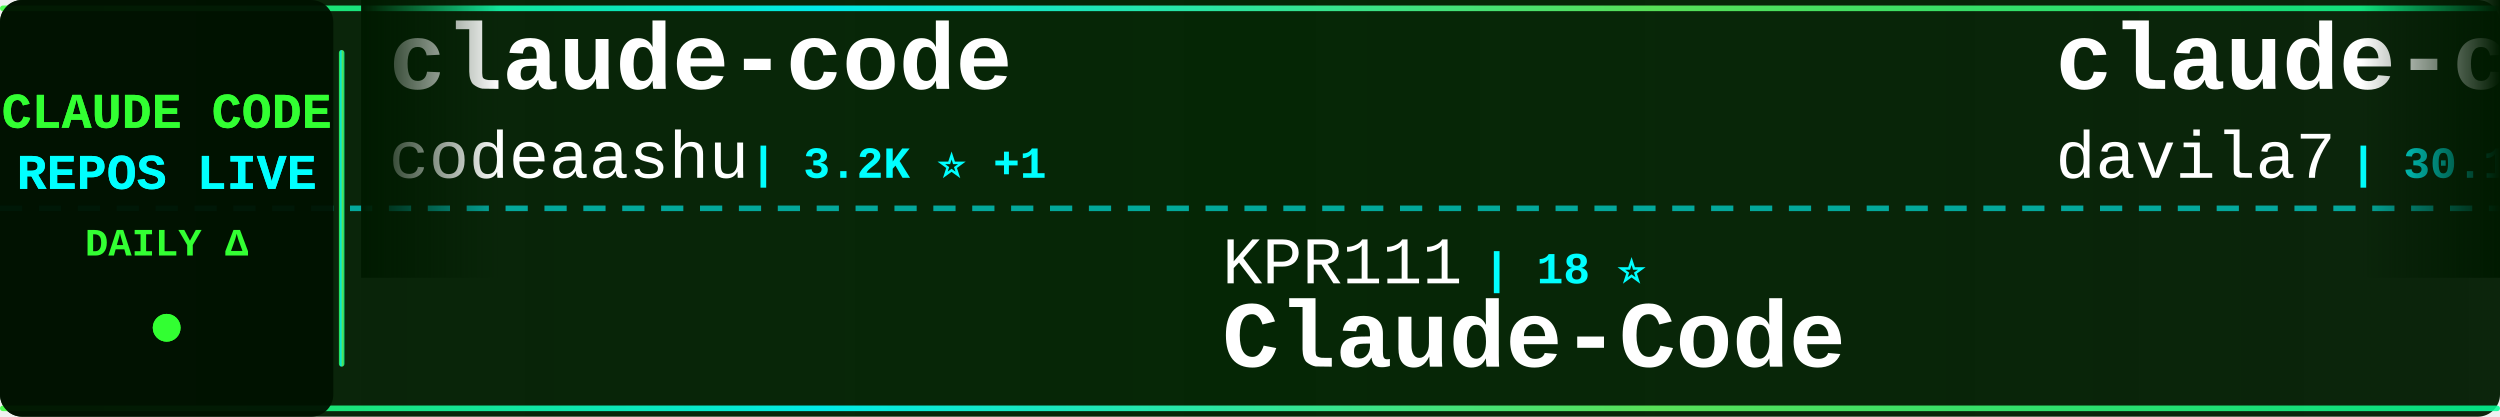
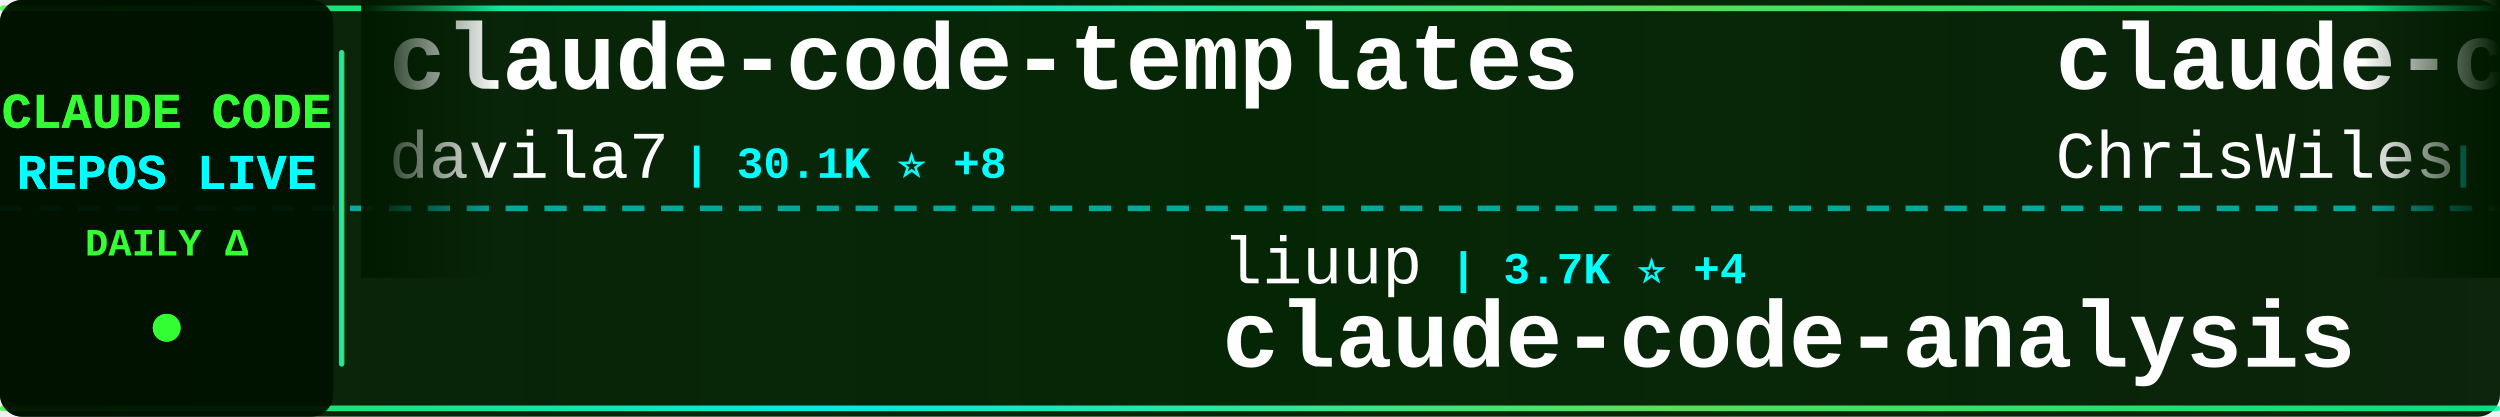
<svg xmlns="http://www.w3.org/2000/svg" width="900" height="150">
  <defs>
    <linearGradient id="tickerBg" x1="0%" y1="0%" x2="100%" y2="0%">
      <stop offset="0%" style="stop-color:#001a00;stop-opacity:0.95" />
      <stop offset="50%" style="stop-color:#002200;stop-opacity:0.98" />
      <stop offset="100%" style="stop-color:#001a00;stop-opacity:0.95" />
    </linearGradient>
    <linearGradient id="borderGrad" x1="0%" y1="0%" x2="100%" y2="0%">
      <stop offset="0%" style="stop-color:#33ff33;stop-opacity:0.85">
        <animate attributeName="stop-opacity" values="0.85;1;0.85" dur="2s" repeatCount="indefinite" />
      </stop>
      <stop offset="33%" style="stop-color:#00ffff;stop-opacity:0.9">
        <animate attributeName="stop-opacity" values="0.9;1;0.9" dur="2.2s" repeatCount="indefinite" />
      </stop>
      <stop offset="66%" style="stop-color:#66ff66;stop-opacity:0.85">
        <animate attributeName="stop-opacity" values="0.85;1;0.85" dur="1.8s" repeatCount="indefinite" />
      </stop>
      <stop offset="100%" style="stop-color:#00ff99;stop-opacity:0.85">
        <animate attributeName="stop-opacity" values="0.85;1;0.85" dur="2s" repeatCount="indefinite" />
      </stop>
    </linearGradient>
    <filter id="textGlow">
      <feGaussianBlur stdDeviation="0.1" result="coloredBlur" />
      <feMerge>
        <feMergeNode in="coloredBlur" />
        <feMergeNode in="SourceGraphic" />
      </feMerge>
    </filter>
    <filter id="metricGlow">
      <feGaussianBlur stdDeviation="0.2" result="coloredBlur" />
      <feMerge>
        <feMergeNode in="coloredBlur" />
        <feMergeNode in="SourceGraphic" />
      </feMerge>
    </filter>
    <linearGradient id="leftFade" x1="0%" y1="0%" x2="100%" y2="0%">
      <stop offset="0%" style="stop-color:#001a00;stop-opacity:1" />
      <stop offset="100%" style="stop-color:#001a00;stop-opacity:0" />
    </linearGradient>
    <linearGradient id="rightFade" x1="0%" y1="0%" x2="100%" y2="0%">
      <stop offset="0%" style="stop-color:#001a00;stop-opacity:0" />
      <stop offset="100%" style="stop-color:#001a00;stop-opacity:1" />
    </linearGradient>
  </defs>
  <rect width="900" height="150" fill="url(#tickerBg)" rx="8" />
  <rect x="0" y="2" width="900" height="2" fill="url(#borderGrad)" rx="1" />
  <rect x="0" y="146" width="900" height="2" fill="url(#borderGrad)" rx="1" />
  <line x1="0" y1="75" x2="900" y2="75" stroke="#00ffff" stroke-width="2" stroke-dasharray="8 6" opacity="0.6" />
  <rect x="0" y="0" width="120" height="150" fill="#001100" opacity="0.95" rx="8" />
  <text x="60" y="46" font-family="'Courier New', monospace" font-size="18" font-weight="bold" fill="#33ff33" text-anchor="middle" filter="url(#textGlow)">
    CLAUDE CODE
  </text>
  <text x="60" y="68" font-family="'Courier New', monospace" font-size="18" font-weight="bold" fill="#00ffff" text-anchor="middle" filter="url(#textGlow)">
    REPOS LIVE
  </text>
  <text x="60" y="92" font-family="'Courier New', monospace" font-size="14" font-weight="bold" fill="#33ff33" text-anchor="middle">
    DAILY Δ
  </text>
  <circle cx="60" cy="118" r="5" fill="#33ff33" filter="url(#metricGlow)">
    <animate attributeName="r" values="4;6;4" dur="1.5s" repeatCount="indefinite" />
    <animate attributeName="opacity" values="0.6;1;0.6" dur="1.5s" repeatCount="indefinite" />
  </circle>
  <rect x="122" y="18" width="2" height="114" fill="url(#borderGrad)" rx="1" />
  <clipPath id="tickerClip">
    <rect x="130" y="0" width="770" height="150" />
  </clipPath>
  <g clip-path="url(#tickerClip)">
    <g id="tickerItems">
      <animateTransform attributeName="transform" attributeType="XML" type="translate" from="0 0" to="-3000 0" dur="54s" repeatCount="indefinite" />
      <g transform="translate(0, 0)">
+         <text x="140" y="32" font-family="'Courier New', monospace" font-size="34" font-weight="bold" fill="#ffffff">claude-code-templates</text>
+         <text x="140" y="64" font-family="'Courier New', monospace" font-size="24" font-weight="normal" fill="#ffffff" opacity="1.0">davila7</text>
+         <text x="246" y="64" font-family="'Courier New', monospace" font-size="16" font-weight="bold" fill="#00ffff"> | 30.1K ⭐ +8</text>
+       </g>
+       <g transform="translate(300, 0)">
+         <text x="140" y="102" font-family="'Courier New', monospace" font-size="24" font-weight="normal" fill="#ffffff" opacity="1.0">liuup</text>
+         <text x="222" y="102" font-family="'Courier New', monospace" font-size="16" font-weight="bold" fill="#00ffff"> | 3.7K ⭐ +4</text>
+         <text x="140" y="132" font-family="'Courier New', monospace" font-size="34" font-weight="bold" fill="#ffffff">claude-code-analysis</text>
+       </g>
+       <g transform="translate(600, 0)">
+         <text x="140" y="32" font-family="'Courier New', monospace" font-size="34" font-weight="bold" fill="#ffffff">claude-code-showcase</text>
+         <text x="140" y="64" font-family="'Courier New', monospace" font-size="24" font-weight="normal" fill="#ffffff" opacity="1.0">ChrisWiles</text>
+         <text x="282" y="64" font-family="'Courier New', monospace" font-size="16" font-weight="bold" fill="#00ffff"> | 6.0K ⭐ +1</text>
+       </g>
+       <g transform="translate(900, 0)">
+         <text x="140" y="102" font-family="'Courier New', monospace" font-size="24" font-weight="normal" fill="#ffffff" opacity="1.0">centminmod</text>
+         <text x="282" y="102" font-family="'Courier New', monospace" font-size="16" font-weight="bold" fill="#00ffff"> | 2.5K ⭐ +1</text>
+         <text x="140" y="132" font-family="'Courier New', monospace" font-size="34" font-weight="bold" fill="#ffffff">my-claude-code-setup</text>
+       </g>
+       <g transform="translate(1200, 0)">
        <text x="140" y="32" font-family="'Courier New', monospace" font-size="34" font-weight="bold" fill="#ffffff">claude-code</text>
        <text x="140" y="64" font-family="'Courier New', monospace" font-size="24" font-weight="normal" fill="#ffffff" opacity="1.0">codeaashu</text>
        <text x="270" y="64" font-family="'Courier New', monospace" font-size="16" font-weight="bold" fill="#00ffff"> | 3.2K ⭐ +1</text>
      </g>
-       <g transform="translate(300, 0)">
-         <text x="140" y="102" font-family="'Courier New', monospace" font-size="24" font-weight="normal" fill="#ffffff" opacity="1.0">KPR111</text>
-         <text x="234" y="102" font-family="'Courier New', monospace" font-size="16" font-weight="bold" fill="#00ffff"> | 18 ⭐</text>
-         <text x="140" y="132" font-family="'Courier New', monospace" font-size="34" font-weight="bold" fill="#ffffff">Claude-Code</text>
+       <g transform="translate(1500, 0)">
+         <text x="140" y="102" font-family="'Courier New', monospace" font-size="24" font-weight="normal" fill="#ffffff" opacity="1.0">disler</text>
+         <text x="234" y="102" font-family="'Courier New', monospace" font-size="16" font-weight="bold" fill="#00ffff"> | 1.6K ⭐</text>
+         <text x="140" y="132" font-family="'Courier New', monospace" font-size="34" font-weight="bold" fill="#ffffff">pi-vs-claude-code</text>
      </g>
-       <g transform="translate(600, 0)">
+       <g transform="translate(1800, 0)">
+         <text x="140" y="32" font-family="'Courier New', monospace" font-size="34" font-weight="bold" fill="#ffffff">claude-code-action</text>
+         <text x="140" y="64" font-family="'Courier New', monospace" font-size="24" font-weight="normal" fill="#ffffff" opacity="1.0">anthropics</text>
+         <text x="282" y="64" font-family="'Courier New', monospace" font-size="16" font-weight="bold" fill="#00ffff"> | 8.5K ⭐</text>
+       </g>
+       <g transform="translate(2100, 0)">
+         <text x="140" y="102" font-family="'Courier New', monospace" font-size="24" font-weight="normal" fill="#ffffff" opacity="1.0">VoltAgent</text>
+         <text x="270" y="102" font-family="'Courier New', monospace" font-size="16" font-weight="bold" fill="#00ffff"> | 24.0K ⭐ +11</text>
+         <text x="140" y="132" font-family="'Courier New', monospace" font-size="34" font-weight="bold" fill="#ffffff">awesome-claude-code-suba...</text>
+       </g>
+       <g transform="translate(2400, 0)">
+         <text x="140" y="32" font-family="'Courier New', monospace" font-size="34" font-weight="bold" fill="#ffffff">awesome-claude-code</text>
+         <text x="140" y="64" font-family="'Courier New', monospace" font-size="24" font-weight="normal" fill="#ffffff" opacity="1.0">jqueryscript</text>
+         <text x="306" y="64" font-family="'Courier New', monospace" font-size="16" font-weight="bold" fill="#00ffff"> | 485 ⭐</text>
+       </g>
+       <g transform="translate(2700, 0)">
+         <text x="140" y="102" font-family="'Courier New', monospace" font-size="24" font-weight="normal" fill="#ffffff" opacity="1.0">777genius</text>
+         <text x="270" y="102" font-family="'Courier New', monospace" font-size="16" font-weight="bold" fill="#00ffff"> | 923 ⭐</text>
+         <text x="140" y="132" font-family="'Courier New', monospace" font-size="34" font-weight="bold" fill="#ffffff">claude-code-source-code</text>
+       </g>
+       <g transform="translate(3000, 0)">
        <text x="140" y="32" font-family="'Courier New', monospace" font-size="34" font-weight="bold" fill="#ffffff">claude-code-templates</text>
        <text x="140" y="64" font-family="'Courier New', monospace" font-size="24" font-weight="normal" fill="#ffffff" opacity="1.0">davila7</text>
-         <text x="246" y="64" font-family="'Courier New', monospace" font-size="16" font-weight="bold" fill="#00ffff"> | 30.1K ⭐ +5</text>
-       </g>
-       <g transform="translate(900, 0)">
-         <text x="140" y="102" font-family="'Courier New', monospace" font-size="24" font-weight="normal" fill="#ffffff" opacity="1.0">shareAI-lab</text>
-         <text x="294" y="102" font-family="'Courier New', monospace" font-size="16" font-weight="bold" fill="#00ffff"> | 73.0K ⭐ +13</text>
-         <text x="140" y="132" font-family="'Courier New', monospace" font-size="34" font-weight="bold" fill="#ffffff">learn-claude-code</text>
-       </g>
-       <g transform="translate(1200, 0)">
-         <text x="140" y="32" font-family="'Courier New', monospace" font-size="34" font-weight="bold" fill="#ffffff">claude-code-prompts</text>
-         <text x="140" y="64" font-family="'Courier New', monospace" font-size="24" font-weight="normal" fill="#ffffff" opacity="1.0">repowise-dev</text>
-         <text x="306" y="64" font-family="'Courier New', monospace" font-size="16" font-weight="bold" fill="#00ffff"> | 1.2K ⭐</text>
-       </g>
-       <g transform="translate(1500, 0)">
-         <text x="140" y="102" font-family="'Courier New', monospace" font-size="24" font-weight="normal" fill="#ffffff" opacity="1.0">tanbiralam</text>
-         <text x="282" y="102" font-family="'Courier New', monospace" font-size="16" font-weight="bold" fill="#00ffff"> | 2.1K ⭐</text>
-         <text x="140" y="132" font-family="'Courier New', monospace" font-size="34" font-weight="bold" fill="#ffffff">claude-code</text>
-       </g>
-       <g transform="translate(1800, 0)">
-         <text x="140" y="32" font-family="'Courier New', monospace" font-size="34" font-weight="bold" fill="#ffffff">claude-code-source-build</text>
-         <text x="140" y="64" font-family="'Courier New', monospace" font-size="24" font-weight="normal" fill="#ffffff" opacity="1.0">andrew-kramer-inno</text>
-         <text x="378" y="64" font-family="'Courier New', monospace" font-size="16" font-weight="bold" fill="#00ffff"> | 593 ⭐</text>
-       </g>
-       <g transform="translate(2100, 0)">
-         <text x="140" y="102" font-family="'Courier New', monospace" font-size="24" font-weight="normal" fill="#ffffff" opacity="1.0">guanshan</text>
-         <text x="258" y="102" font-family="'Courier New', monospace" font-size="16" font-weight="bold" fill="#00ffff"> | 61 ⭐</text>
-         <text x="140" y="132" font-family="'Courier New', monospace" font-size="34" font-weight="bold" fill="#ffffff">ClaudeCode</text>
-       </g>
-       <g transform="translate(2400, 0)">
-         <text x="140" y="32" font-family="'Courier New', monospace" font-size="34" font-weight="bold" fill="#ffffff">claude-code</text>
-         <text x="140" y="64" font-family="'Courier New', monospace" font-size="24" font-weight="normal" fill="#ffffff" opacity="1.0">xorespesp</text>
-         <text x="270" y="64" font-family="'Courier New', monospace" font-size="16" font-weight="bold" fill="#00ffff"> | 231 ⭐</text>
-       </g>
-       <g transform="translate(2700, 0)">
-         <text x="140" y="102" font-family="'Courier New', monospace" font-size="24" font-weight="normal" fill="#ffffff" opacity="1.0">anthropics</text>
-         <text x="282" y="102" font-family="'Courier New', monospace" font-size="16" font-weight="bold" fill="#00ffff"> | 140.0K ⭐ +17</text>
-         <text x="140" y="132" font-family="'Courier New', monospace" font-size="34" font-weight="bold" fill="#ffffff">claude-code</text>
-       </g>
-       <g transform="translate(3000, 0)">
-         <text x="140" y="32" font-family="'Courier New', monospace" font-size="34" font-weight="bold" fill="#ffffff">claude-code</text>
-         <text x="140" y="64" font-family="'Courier New', monospace" font-size="24" font-weight="normal" fill="#ffffff" opacity="1.0">codeaashu</text>
-         <text x="270" y="64" font-family="'Courier New', monospace" font-size="16" font-weight="bold" fill="#00ffff"> | 3.2K ⭐ +1</text>
+         <text x="246" y="64" font-family="'Courier New', monospace" font-size="16" font-weight="bold" fill="#00ffff"> | 30.1K ⭐ +8</text>
      </g>
      <g transform="translate(3300, 0)">
-         <text x="140" y="102" font-family="'Courier New', monospace" font-size="24" font-weight="normal" fill="#ffffff" opacity="1.0">KPR111</text>
-         <text x="234" y="102" font-family="'Courier New', monospace" font-size="16" font-weight="bold" fill="#00ffff"> | 18 ⭐</text>
-         <text x="140" y="132" font-family="'Courier New', monospace" font-size="34" font-weight="bold" fill="#ffffff">Claude-Code</text>
+         <text x="140" y="102" font-family="'Courier New', monospace" font-size="24" font-weight="normal" fill="#ffffff" opacity="1.0">liuup</text>
+         <text x="222" y="102" font-family="'Courier New', monospace" font-size="16" font-weight="bold" fill="#00ffff"> | 3.7K ⭐ +4</text>
+         <text x="140" y="132" font-family="'Courier New', monospace" font-size="34" font-weight="bold" fill="#ffffff">claude-code-analysis</text>
      </g>
      <g transform="translate(3600, 0)">
-         <text x="140" y="32" font-family="'Courier New', monospace" font-size="34" font-weight="bold" fill="#ffffff">claude-code-templates</text>
-         <text x="140" y="64" font-family="'Courier New', monospace" font-size="24" font-weight="normal" fill="#ffffff" opacity="1.0">davila7</text>
-         <text x="246" y="64" font-family="'Courier New', monospace" font-size="16" font-weight="bold" fill="#00ffff"> | 30.1K ⭐ +5</text>
+         <text x="140" y="32" font-family="'Courier New', monospace" font-size="34" font-weight="bold" fill="#ffffff">claude-code-showcase</text>
+         <text x="140" y="64" font-family="'Courier New', monospace" font-size="24" font-weight="normal" fill="#ffffff" opacity="1.0">ChrisWiles</text>
+         <text x="282" y="64" font-family="'Courier New', monospace" font-size="16" font-weight="bold" fill="#00ffff"> | 6.0K ⭐ +1</text>
      </g>
      <g transform="translate(3900, 0)">
-         <text x="140" y="102" font-family="'Courier New', monospace" font-size="24" font-weight="normal" fill="#ffffff" opacity="1.0">shareAI-lab</text>
-         <text x="294" y="102" font-family="'Courier New', monospace" font-size="16" font-weight="bold" fill="#00ffff"> | 73.0K ⭐ +13</text>
-         <text x="140" y="132" font-family="'Courier New', monospace" font-size="34" font-weight="bold" fill="#ffffff">learn-claude-code</text>
+         <text x="140" y="102" font-family="'Courier New', monospace" font-size="24" font-weight="normal" fill="#ffffff" opacity="1.0">centminmod</text>
+         <text x="282" y="102" font-family="'Courier New', monospace" font-size="16" font-weight="bold" fill="#00ffff"> | 2.5K ⭐ +1</text>
+         <text x="140" y="132" font-family="'Courier New', monospace" font-size="34" font-weight="bold" fill="#ffffff">my-claude-code-setup</text>
      </g>
    </g>
  </g>
  <rect x="130" y="0" width="50" height="100" fill="url(#leftFade)" />
  <rect x="850" y="0" width="50" height="100" fill="url(#rightFade)" />
</svg>
